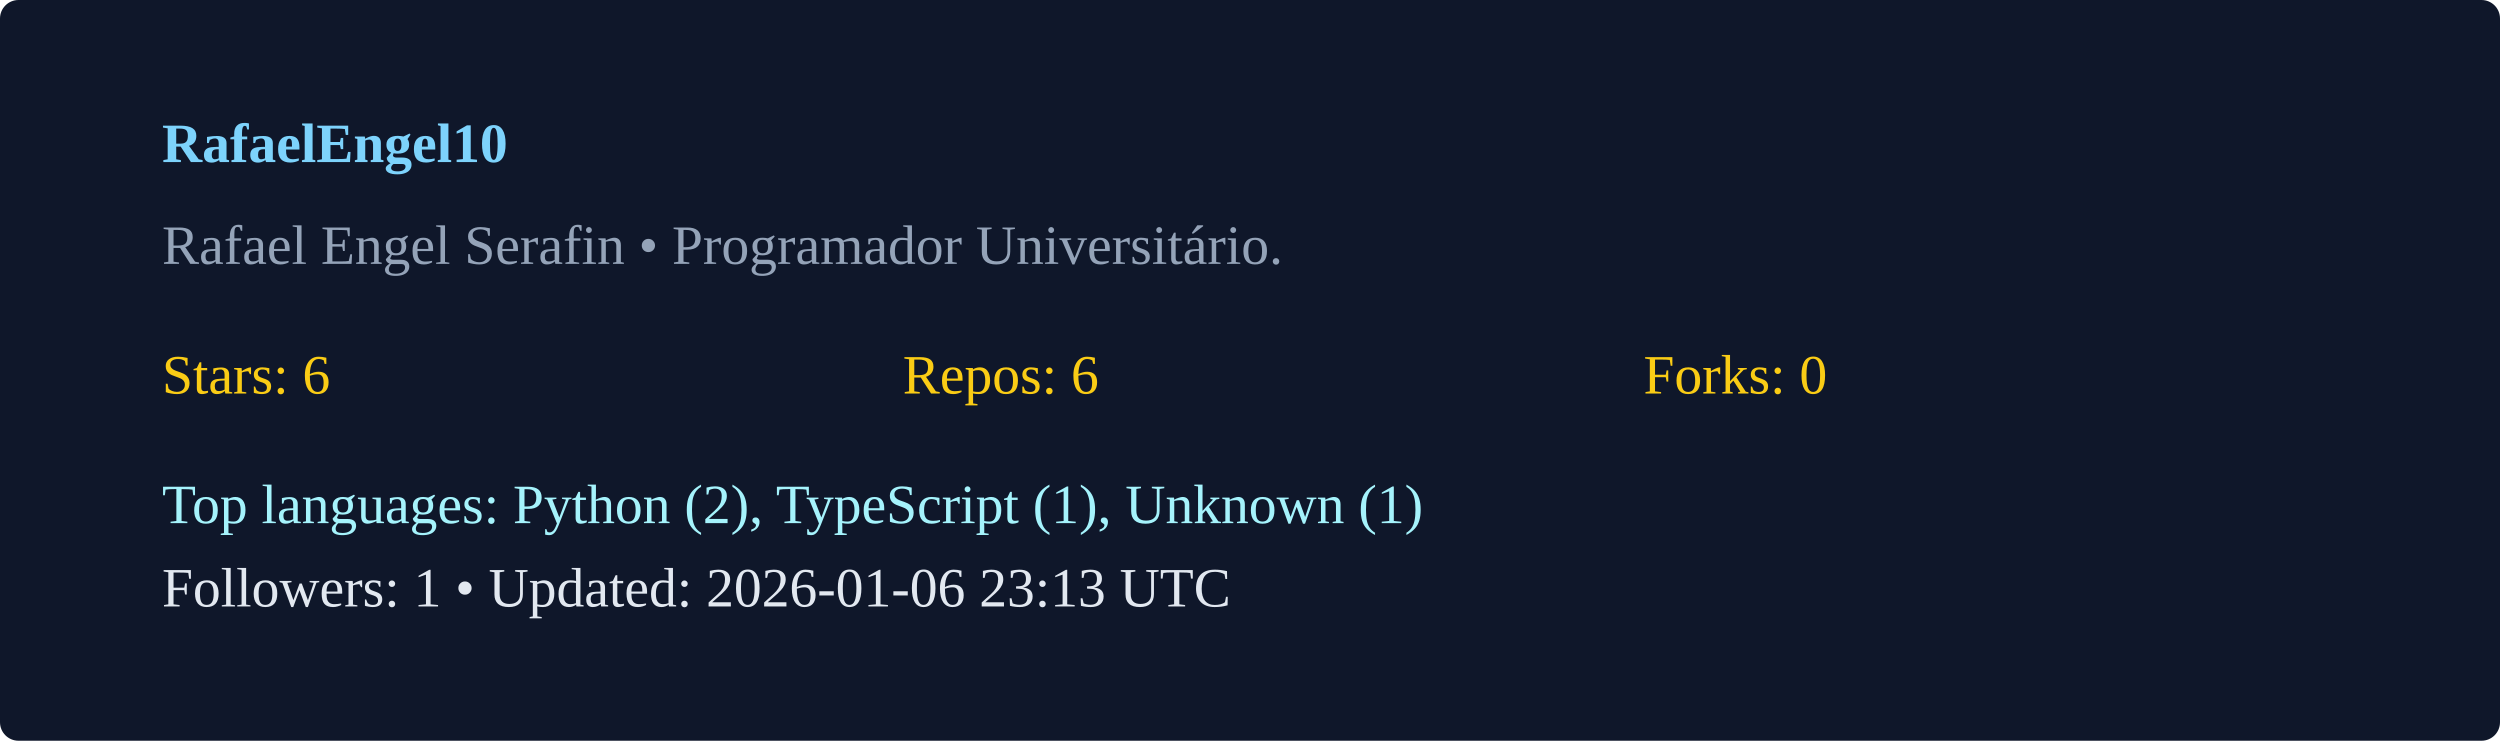
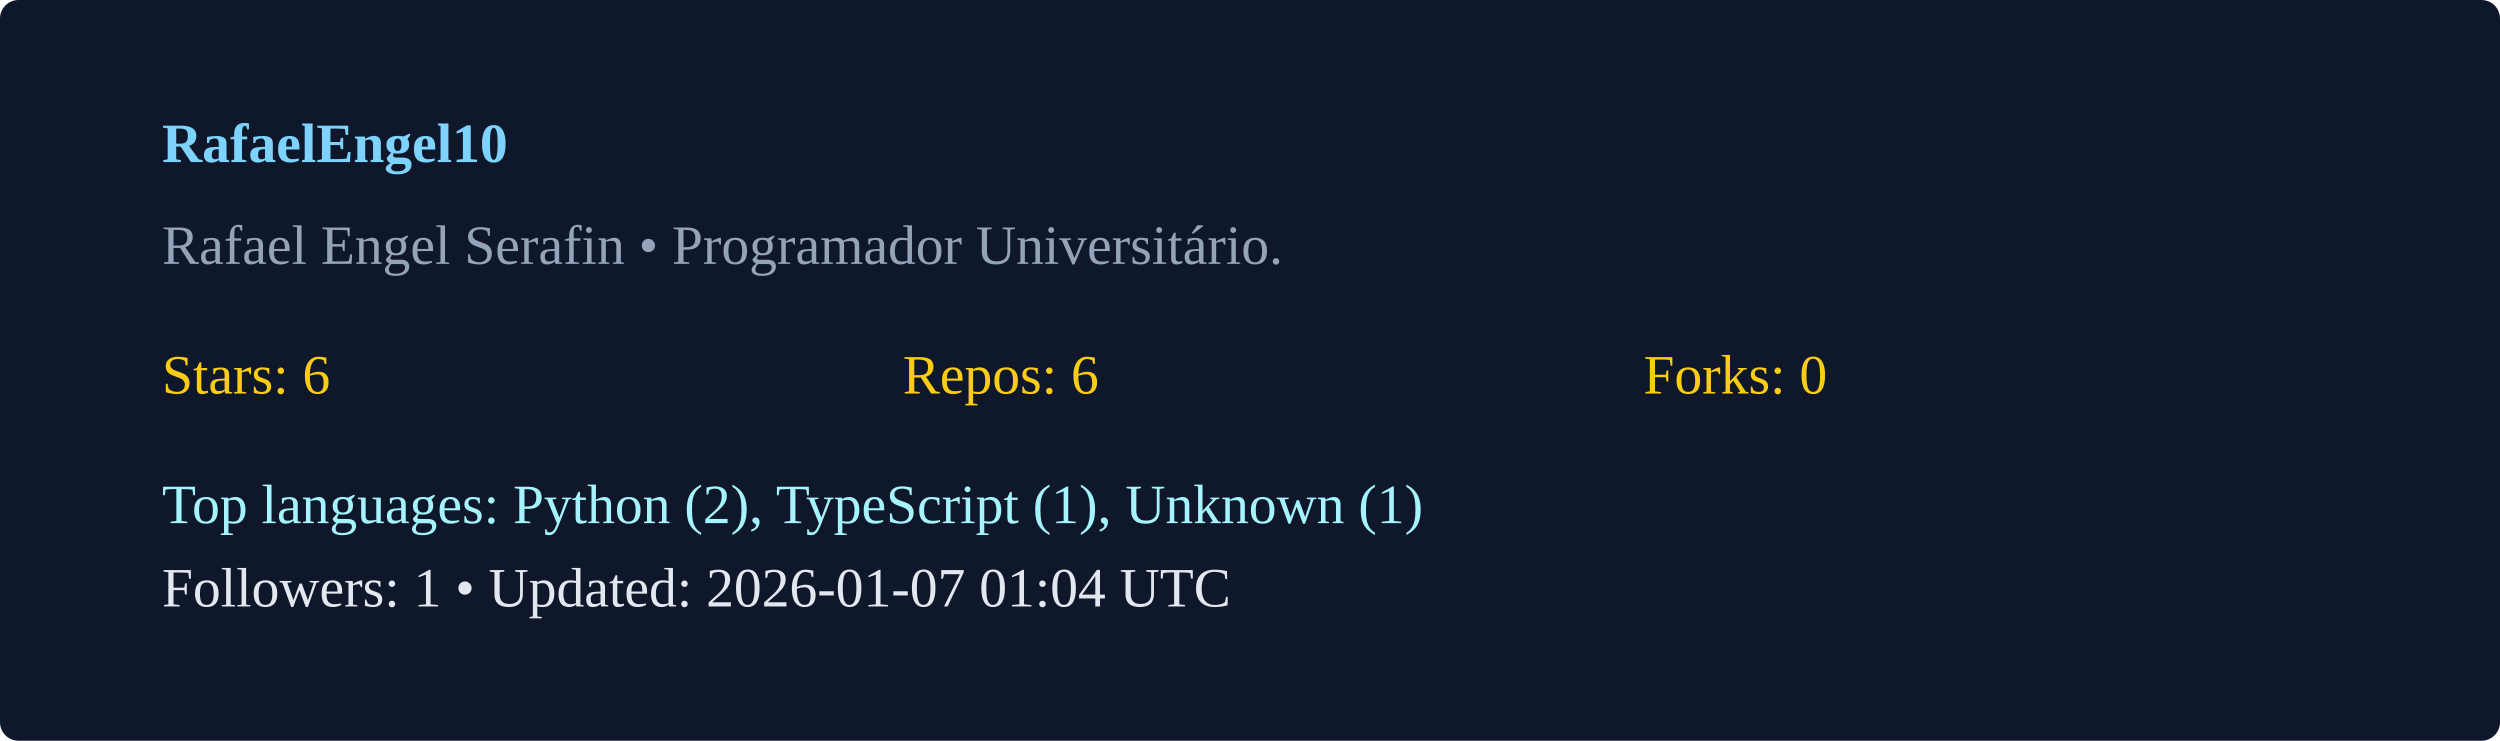
<svg xmlns="http://www.w3.org/2000/svg" width="540" height="160" viewBox="0 0 540 160">
  <rect width="100%" height="100%" rx="4" fill="#0f172a" />
  <g transform="translate(35,35)">
    <text x="0" y="0" fill="#7dd3fc" font-weight="600">RafaelEngel10</text>
    <text x="0" y="22" fill="#94a3b8">Rafael Engel Serafin  • Programador Universitário. </text>
    <g transform="translate(0,50)">
      <text x="0" y="0" fill="#facc15">Stars: 6</text>
      <text x="160" y="0" fill="#facc15">Repos: 6</text>
      <text x="320" y="0" fill="#facc15">Forks: 0</text>
      <text x="0" y="28" fill="#a5f3fc">Top languages: Python (2), TypeScript (1), Unknown (1)</text>
-       <text x="0" y="46" fill="#e2e8f0">Followers: 1 • Updated: 2026-01-06 23:13 UTC</text>
+       <text x="0" y="46" fill="#e2e8f0">Followers: 1 • Updated: 2026-01-07 01:04 UTC</text>
    </g>
  </g>
</svg>
